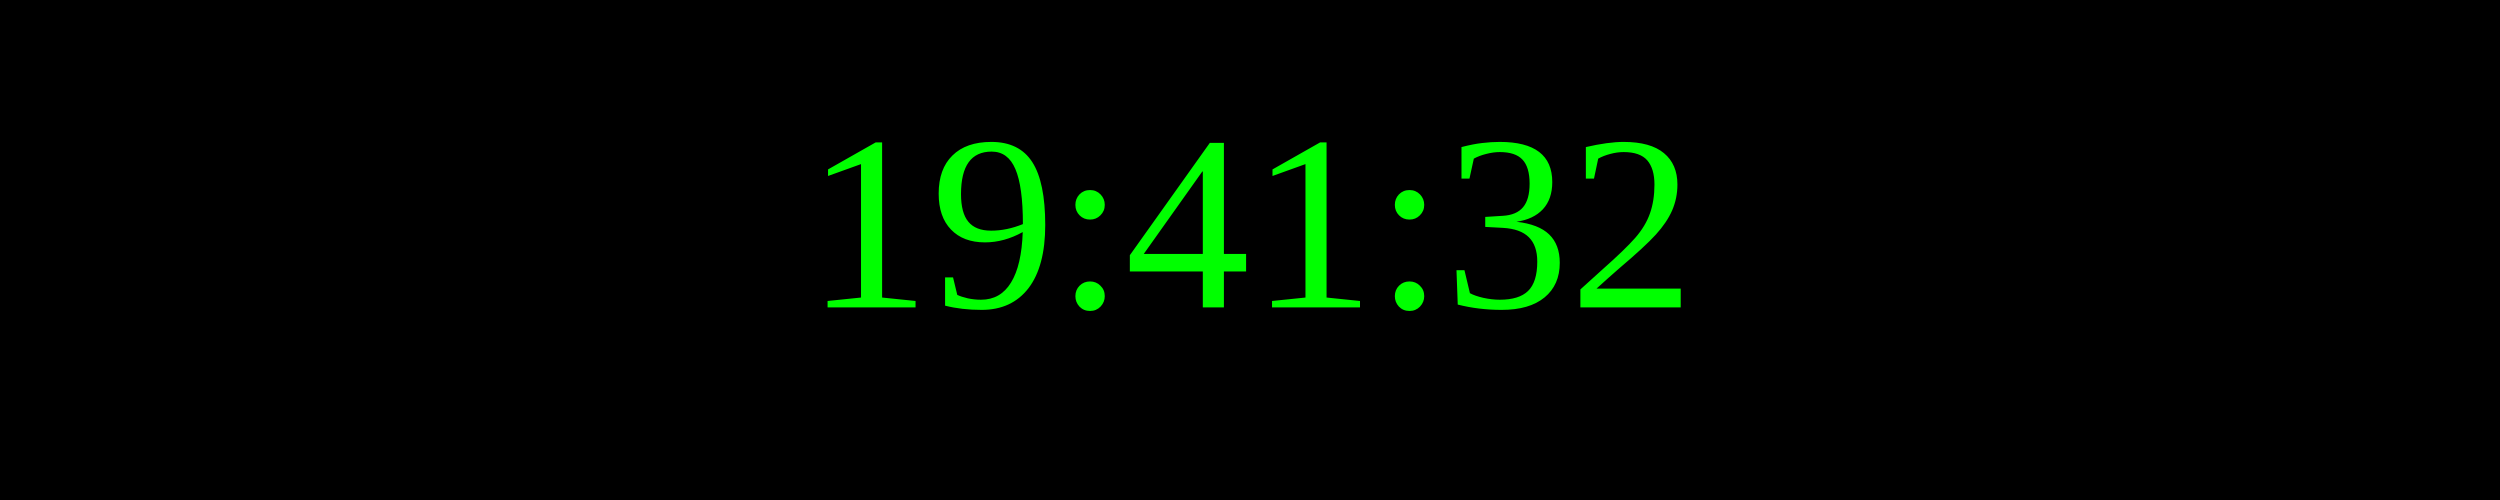
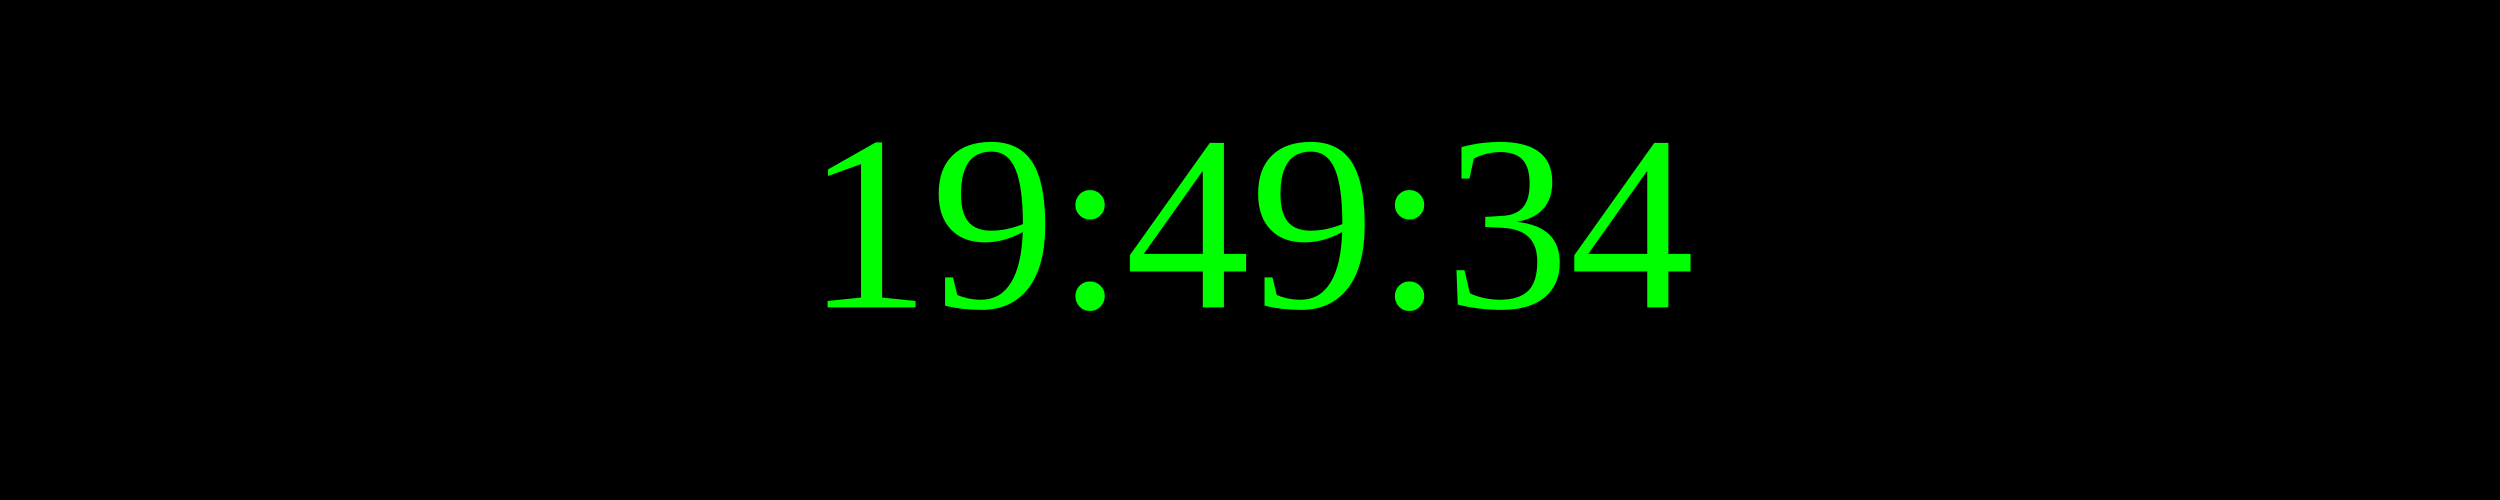
<svg xmlns="http://www.w3.org/2000/svg" width="250" height="50">
  <rect width="100%" height="100%" fill="black" />
  <text x="50%" y="50%" font-size="25" fill="lime" text-anchor="middle" dominant-baseline="middle">
- 19:41:32
+ 19:49:34
</text>
</svg>
